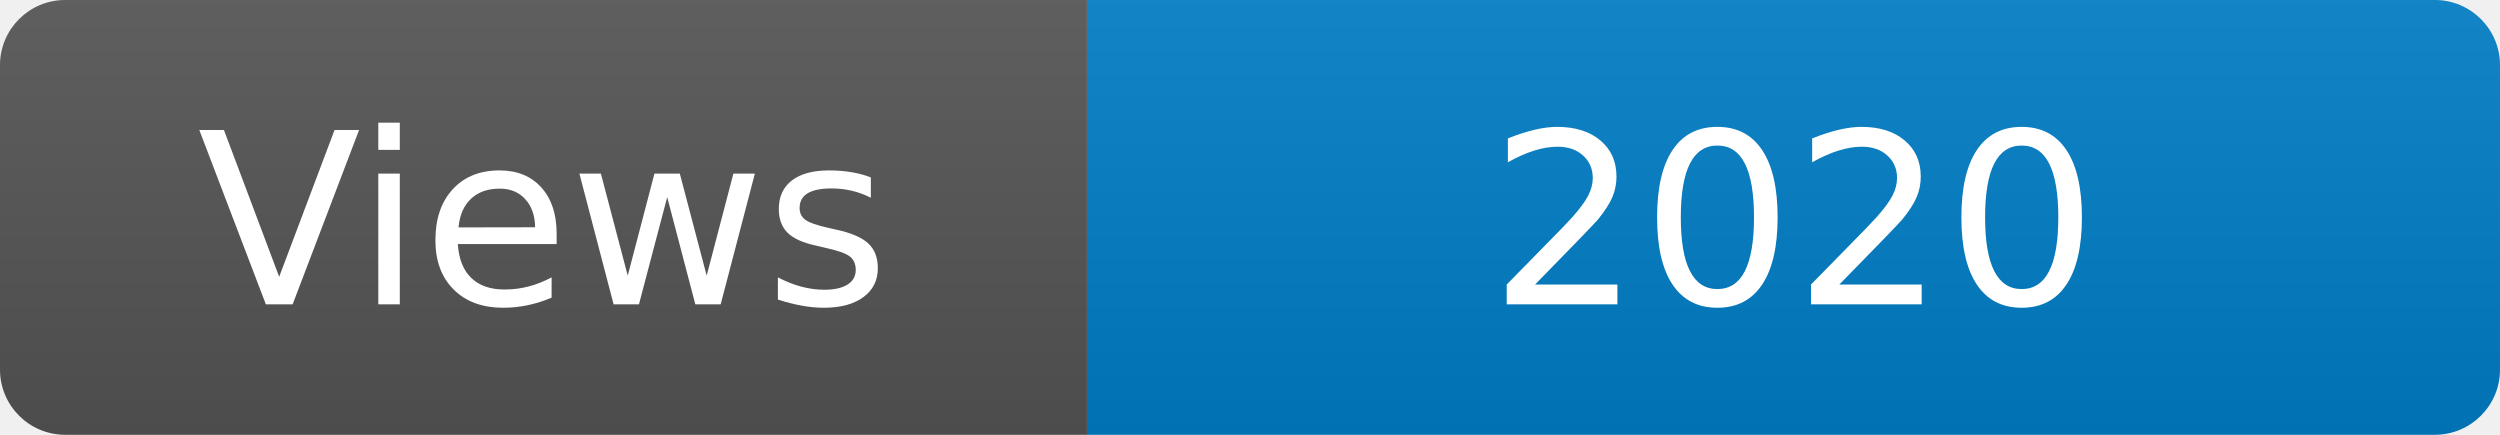
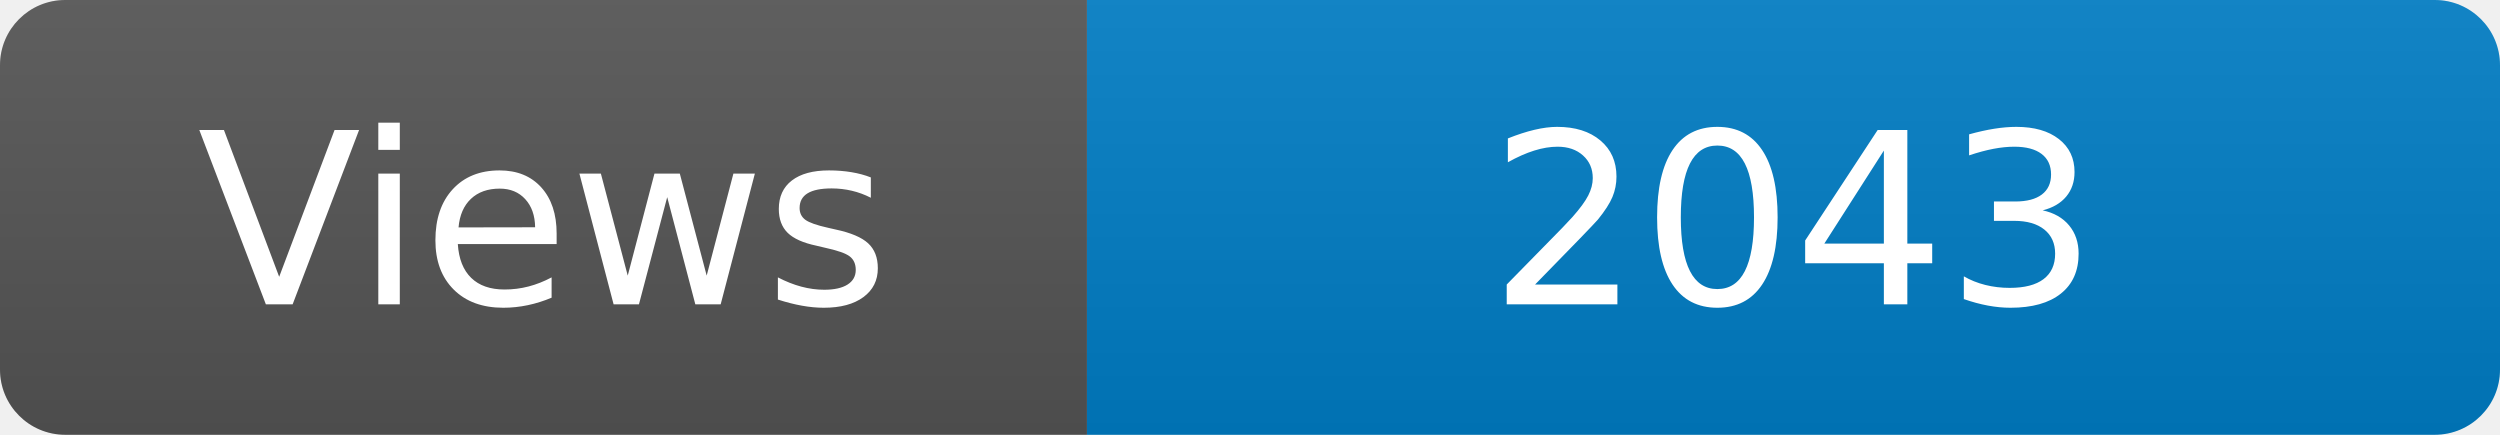
<svg xmlns="http://www.w3.org/2000/svg" width="115" height="20" role="img" aria-label="Maintained?: yes">
  <linearGradient id="s" x2="0" y2="100%">
    <stop offset="0" stop-color="#bbb" stop-opacity=".1" />
    <stop offset="1" stop-opacity=".1" />
  </linearGradient>
  <clipPath id="r">
    <rect width="115" height="20" rx="3" fill="#fff" />
  </clipPath>
  <g clip-path="url(#r)">
    <rect width="50" height="20" fill="#555" />
    <rect x="50" width="160" height="20" fill="#007ec6" />
    <rect width="115" height="20" fill="url(#s)" />
  </g>
  <g fill="#fff" text-anchor="middle" font-family="Verdana,Geneva,DejaVu Sans,sans-serif" font-size="110">
    <text x="250" y="140" transform="scale(.1)" fill="#fff">Views</text>
-     <text x="825" y="140" transform="scale(.1)" fill="#fff">2020</text>
+     <text x="825" y="140" transform="scale(.1)" fill="#fff">2043</text>
  </g>
</svg>
